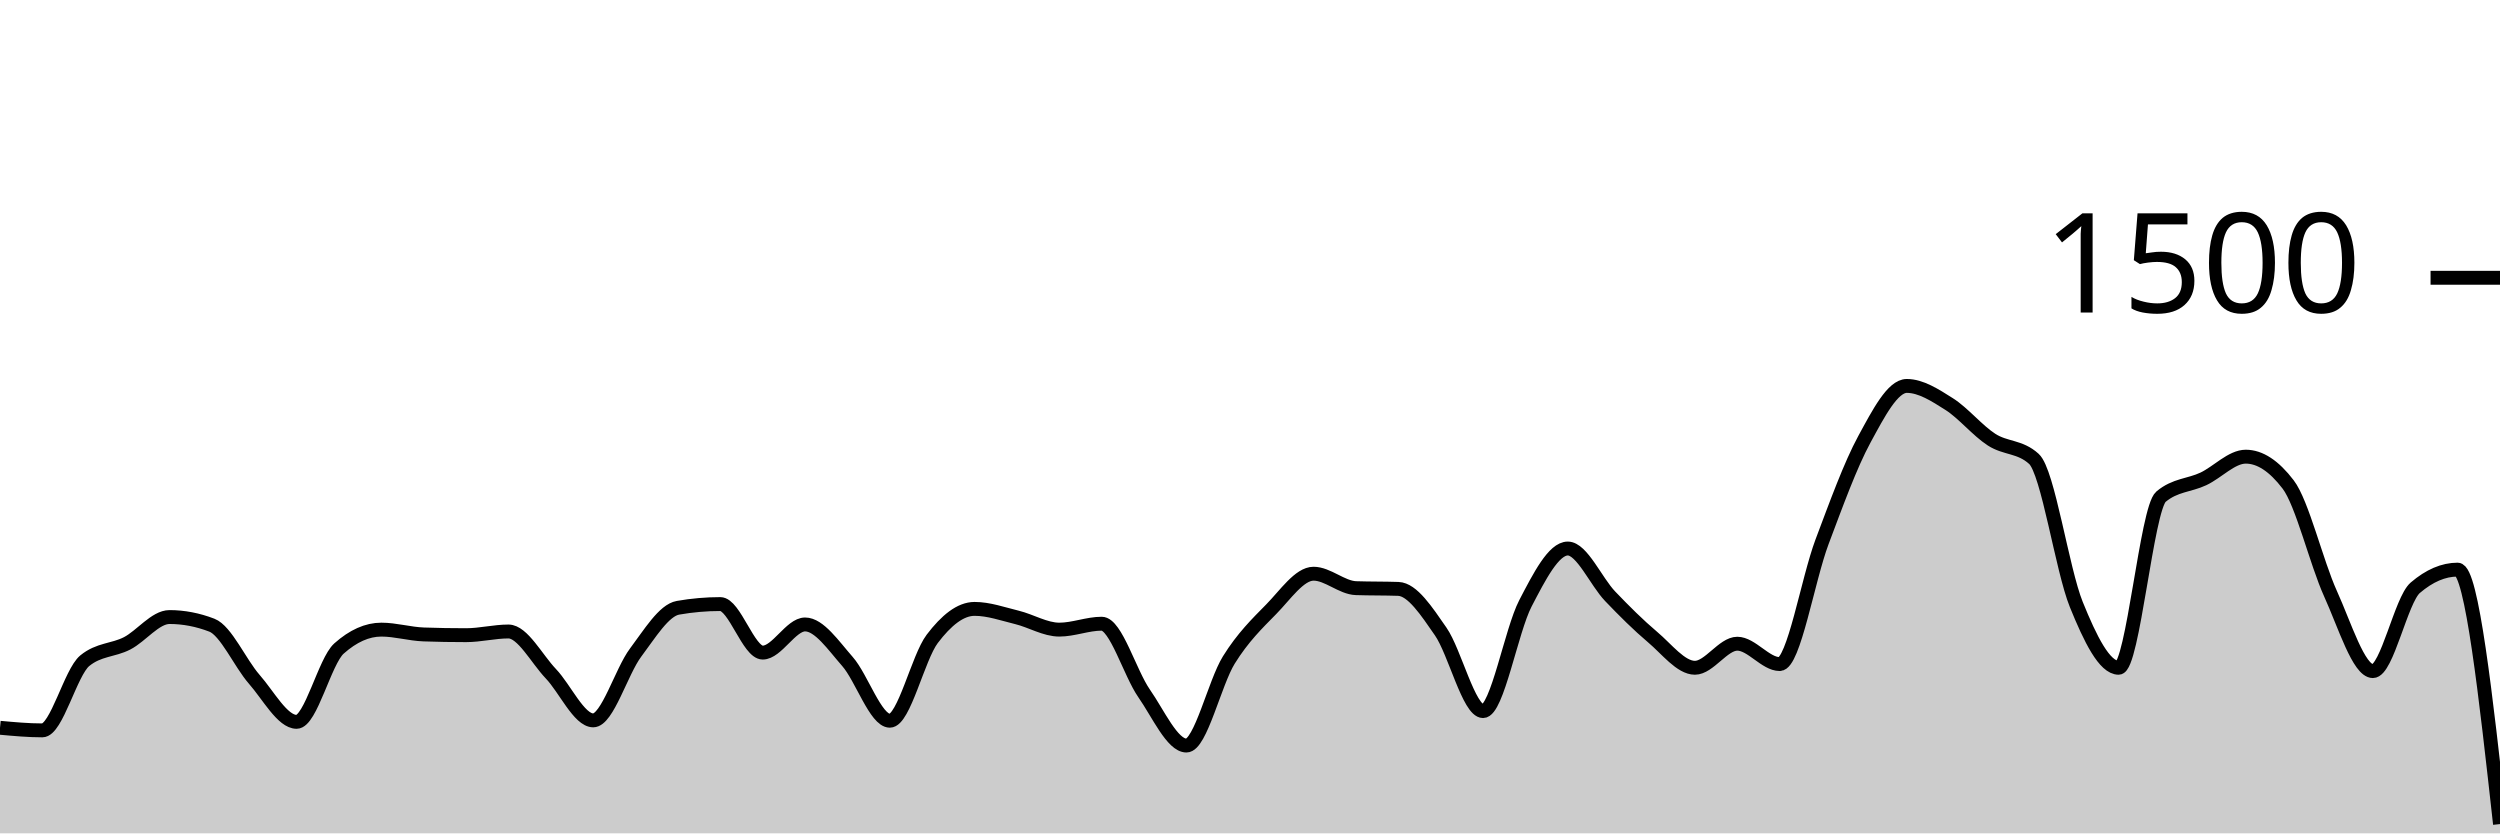
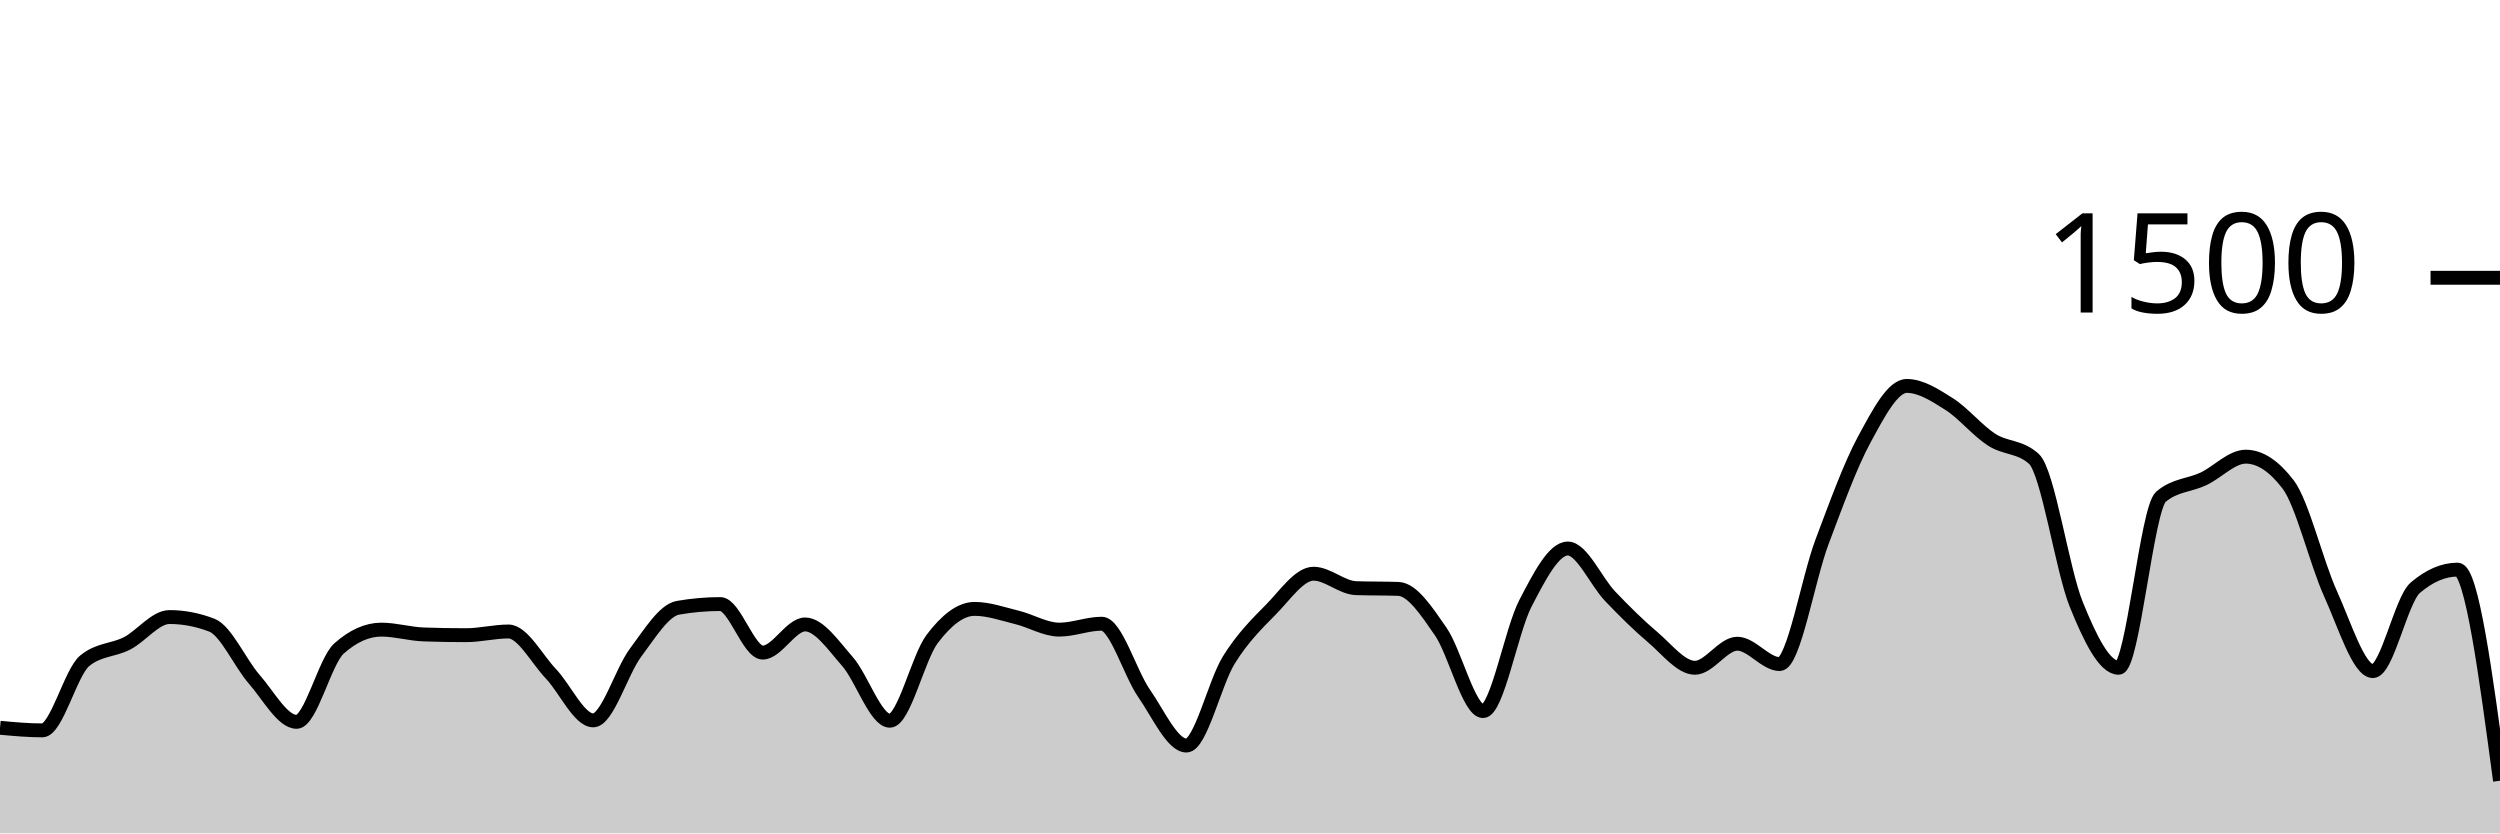
<svg xmlns="http://www.w3.org/2000/svg" viewBox="0 0 180 60">
  <g transform="translate(0,20)">
-     <path class="area" fill="rgba(0, 0, 0, 0.2)" d="M0,32.4C1.017,32.493,2.034,32.587,3.051,32.587C4.068,32.587,5.085,28.409,6.102,27.573C7.119,26.738,8.136,26.844,9.153,26.32C10.169,25.796,11.186,24.427,12.203,24.427C13.22,24.427,14.237,24.622,15.254,25.013C16.271,25.404,17.288,27.747,18.305,28.907C19.322,30.067,20.339,31.973,21.356,31.973C22.373,31.973,23.39,27.6,24.407,26.693C25.424,25.787,26.441,25.333,27.458,25.333C28.475,25.333,29.492,25.644,30.508,25.68C31.525,25.716,32.542,25.733,33.559,25.733C34.576,25.733,35.593,25.467,36.61,25.467C37.627,25.467,38.644,27.44,39.661,28.507C40.678,29.573,41.695,31.867,42.712,31.867C43.729,31.867,44.746,28.338,45.763,26.987C46.78,25.636,47.797,23.938,48.814,23.76C49.831,23.582,50.847,23.493,51.864,23.493C52.881,23.493,53.898,26.987,54.915,26.987C55.932,26.987,56.949,24.96,57.966,24.96C58.983,24.96,60,26.471,61.017,27.627C62.034,28.782,63.051,31.893,64.068,31.893C65.085,31.893,66.102,27.342,67.119,26C68.136,24.658,69.153,23.84,70.169,23.84C71.186,23.84,72.203,24.204,73.22,24.453C74.237,24.702,75.254,25.333,76.271,25.333C77.288,25.333,78.305,24.907,79.322,24.907C80.339,24.907,81.356,28.458,82.373,29.92C83.39,31.382,84.407,33.68,85.424,33.68C86.441,33.68,87.458,29.156,88.475,27.52C89.492,25.884,90.508,24.902,91.525,23.867C92.542,22.831,93.559,21.307,94.576,21.307C95.593,21.307,96.61,22.311,97.627,22.347C98.644,22.382,99.661,22.364,100.678,22.4C101.695,22.436,102.712,24,103.729,25.467C104.746,26.933,105.763,31.2,106.78,31.2C107.797,31.2,108.814,25.391,109.831,23.44C110.847,21.489,111.864,19.493,112.881,19.493C113.898,19.493,114.915,21.871,115.932,22.933C116.949,23.996,117.966,25.009,118.983,25.867C120,26.724,121.017,28.08,122.034,28.08C123.051,28.08,124.068,26.347,125.085,26.347C126.102,26.347,127.119,27.813,128.136,27.813C129.153,27.813,130.169,21.711,131.186,19.013C132.203,16.316,133.22,13.498,134.237,11.627C135.254,9.756,136.271,7.787,137.288,7.787C138.305,7.787,139.322,8.449,140.339,9.093C141.356,9.738,142.373,10.996,143.39,11.653C144.407,12.311,145.424,12.116,146.441,13.04C147.458,13.964,148.475,21.013,149.492,23.52C150.508,26.027,151.525,28.08,152.542,28.08C153.559,28.08,154.576,16.613,155.593,15.76C156.61,14.907,157.627,14.96,158.644,14.48C159.661,14,160.678,12.88,161.695,12.88C162.712,12.88,163.729,13.547,164.746,14.88C165.763,16.213,166.78,20.507,167.797,22.747C168.814,24.987,169.831,28.32,170.847,28.32C171.864,28.32,172.881,23.191,173.898,22.32C174.915,21.449,175.932,21.013,176.949,21.013C177.966,21.013,178.983,30.173,180,39.333L180,40C178.983,40,177.966,40,176.949,40C175.932,40,174.915,40,173.898,40C172.881,40,171.864,40,170.847,40C169.831,40,168.814,40,167.797,40C166.78,40,165.763,40,164.746,40C163.729,40,162.712,40,161.695,40C160.678,40,159.661,40,158.644,40C157.627,40,156.61,40,155.593,40C154.576,40,153.559,40,152.542,40C151.525,40,150.508,40,149.492,40C148.475,40,147.458,40,146.441,40C145.424,40,144.407,40,143.39,40C142.373,40,141.356,40,140.339,40C139.322,40,138.305,40,137.288,40C136.271,40,135.254,40,134.237,40C133.22,40,132.203,40,131.186,40C130.169,40,129.153,40,128.136,40C127.119,40,126.102,40,125.085,40C124.068,40,123.051,40,122.034,40C121.017,40,120,40,118.983,40C117.966,40,116.949,40,115.932,40C114.915,40,113.898,40,112.881,40C111.864,40,110.847,40,109.831,40C108.814,40,107.797,40,106.78,40C105.763,40,104.746,40,103.729,40C102.712,40,101.695,40,100.678,40C99.661,40,98.644,40,97.627,40C96.61,40,95.593,40,94.576,40C93.559,40,92.542,40,91.525,40C90.508,40,89.492,40,88.475,40C87.458,40,86.441,40,85.424,40C84.407,40,83.39,40,82.373,40C81.356,40,80.339,40,79.322,40C78.305,40,77.288,40,76.271,40C75.254,40,74.237,40,73.22,40C72.203,40,71.186,40,70.169,40C69.153,40,68.136,40,67.119,40C66.102,40,65.085,40,64.068,40C63.051,40,62.034,40,61.017,40C60,40,58.983,40,57.966,40C56.949,40,55.932,40,54.915,40C53.898,40,52.881,40,51.864,40C50.847,40,49.831,40,48.814,40C47.797,40,46.78,40,45.763,40C44.746,40,43.729,40,42.712,40C41.695,40,40.678,40,39.661,40C38.644,40,37.627,40,36.61,40C35.593,40,34.576,40,33.559,40C32.542,40,31.525,40,30.508,40C29.492,40,28.475,40,27.458,40C26.441,40,25.424,40,24.407,40C23.39,40,22.373,40,21.356,40C20.339,40,19.322,40,18.305,40C17.288,40,16.271,40,15.254,40C14.237,40,13.22,40,12.203,40C11.186,40,10.169,40,9.153,40C8.136,40,7.119,40,6.102,40C5.085,40,4.068,40,3.051,40C2.034,40,1.017,40,0,40Z" />
-     <path class="line" stroke="black" fill="none" d="M0,32.4C1.017,32.493,2.034,32.587,3.051,32.587C4.068,32.587,5.085,28.409,6.102,27.573C7.119,26.738,8.136,26.844,9.153,26.32C10.169,25.796,11.186,24.427,12.203,24.427C13.22,24.427,14.237,24.622,15.254,25.013C16.271,25.404,17.288,27.747,18.305,28.907C19.322,30.067,20.339,31.973,21.356,31.973C22.373,31.973,23.39,27.6,24.407,26.693C25.424,25.787,26.441,25.333,27.458,25.333C28.475,25.333,29.492,25.644,30.508,25.68C31.525,25.716,32.542,25.733,33.559,25.733C34.576,25.733,35.593,25.467,36.61,25.467C37.627,25.467,38.644,27.44,39.661,28.507C40.678,29.573,41.695,31.867,42.712,31.867C43.729,31.867,44.746,28.338,45.763,26.987C46.78,25.636,47.797,23.938,48.814,23.76C49.831,23.582,50.847,23.493,51.864,23.493C52.881,23.493,53.898,26.987,54.915,26.987C55.932,26.987,56.949,24.96,57.966,24.96C58.983,24.96,60,26.471,61.017,27.627C62.034,28.782,63.051,31.893,64.068,31.893C65.085,31.893,66.102,27.342,67.119,26C68.136,24.658,69.153,23.84,70.169,23.84C71.186,23.84,72.203,24.204,73.22,24.453C74.237,24.702,75.254,25.333,76.271,25.333C77.288,25.333,78.305,24.907,79.322,24.907C80.339,24.907,81.356,28.458,82.373,29.92C83.39,31.382,84.407,33.68,85.424,33.68C86.441,33.68,87.458,29.156,88.475,27.52C89.492,25.884,90.508,24.902,91.525,23.867C92.542,22.831,93.559,21.307,94.576,21.307C95.593,21.307,96.61,22.311,97.627,22.347C98.644,22.382,99.661,22.364,100.678,22.4C101.695,22.436,102.712,24,103.729,25.467C104.746,26.933,105.763,31.2,106.78,31.2C107.797,31.2,108.814,25.391,109.831,23.44C110.847,21.489,111.864,19.493,112.881,19.493C113.898,19.493,114.915,21.871,115.932,22.933C116.949,23.996,117.966,25.009,118.983,25.867C120,26.724,121.017,28.08,122.034,28.08C123.051,28.08,124.068,26.347,125.085,26.347C126.102,26.347,127.119,27.813,128.136,27.813C129.153,27.813,130.169,21.711,131.186,19.013C132.203,16.316,133.22,13.498,134.237,11.627C135.254,9.756,136.271,7.787,137.288,7.787C138.305,7.787,139.322,8.449,140.339,9.093C141.356,9.738,142.373,10.996,143.39,11.653C144.407,12.311,145.424,12.116,146.441,13.04C147.458,13.964,148.475,21.013,149.492,23.52C150.508,26.027,151.525,28.08,152.542,28.08C153.559,28.08,154.576,16.613,155.593,15.76C156.61,14.907,157.627,14.96,158.644,14.48C159.661,14,160.678,12.88,161.695,12.88C162.712,12.88,163.729,13.547,164.746,14.88C165.763,16.213,166.78,20.507,167.797,22.747C168.814,24.987,169.831,28.32,170.847,28.32C171.864,28.32,172.881,23.191,173.898,22.32C174.915,21.449,175.932,21.013,176.949,21.013C177.966,21.013,178.983,30.173,180,39.333" />
+     <path class="area" fill="rgba(0, 0, 0, 0.2)" d="M0,32.4C1.017,32.493,2.034,32.587,3.051,32.587C4.068,32.587,5.085,28.409,6.102,27.573C7.119,26.738,8.136,26.844,9.153,26.32C10.169,25.796,11.186,24.427,12.203,24.427C13.22,24.427,14.237,24.622,15.254,25.013C16.271,25.404,17.288,27.747,18.305,28.907C19.322,30.067,20.339,31.973,21.356,31.973C22.373,31.973,23.39,27.6,24.407,26.693C25.424,25.787,26.441,25.333,27.458,25.333C28.475,25.333,29.492,25.644,30.508,25.68C31.525,25.716,32.542,25.733,33.559,25.733C34.576,25.733,35.593,25.467,36.61,25.467C37.627,25.467,38.644,27.44,39.661,28.507C40.678,29.573,41.695,31.867,42.712,31.867C43.729,31.867,44.746,28.338,45.763,26.987C46.78,25.636,47.797,23.938,48.814,23.76C49.831,23.582,50.847,23.493,51.864,23.493C52.881,23.493,53.898,26.987,54.915,26.987C55.932,26.987,56.949,24.96,57.966,24.96C58.983,24.96,60,26.471,61.017,27.627C62.034,28.782,63.051,31.893,64.068,31.893C65.085,31.893,66.102,27.342,67.119,26C68.136,24.658,69.153,23.84,70.169,23.84C71.186,23.84,72.203,24.204,73.22,24.453C74.237,24.702,75.254,25.333,76.271,25.333C77.288,25.333,78.305,24.907,79.322,24.907C80.339,24.907,81.356,28.458,82.373,29.92C83.39,31.382,84.407,33.68,85.424,33.68C86.441,33.68,87.458,29.156,88.475,27.52C89.492,25.884,90.508,24.902,91.525,23.867C92.542,22.831,93.559,21.307,94.576,21.307C95.593,21.307,96.61,22.311,97.627,22.347C98.644,22.382,99.661,22.364,100.678,22.4C101.695,22.436,102.712,24,103.729,25.467C104.746,26.933,105.763,31.2,106.78,31.2C107.797,31.2,108.814,25.391,109.831,23.44C110.847,21.489,111.864,19.493,112.881,19.493C113.898,19.493,114.915,21.871,115.932,22.933C116.949,23.996,117.966,25.009,118.983,25.867C120,26.724,121.017,28.08,122.034,28.08C123.051,28.08,124.068,26.347,125.085,26.347C126.102,26.347,127.119,27.813,128.136,27.813C129.153,27.813,130.169,21.711,131.186,19.013C132.203,16.316,133.22,13.498,134.237,11.627C135.254,9.756,136.271,7.787,137.288,7.787C138.305,7.787,139.322,8.449,140.339,9.093C141.356,9.738,142.373,10.996,143.39,11.653C144.407,12.311,145.424,12.116,146.441,13.04C147.458,13.964,148.475,21.013,149.492,23.52C150.508,26.027,151.525,28.08,152.542,28.08C153.559,28.08,154.576,16.613,155.593,15.76C156.61,14.907,157.627,14.96,158.644,14.48C159.661,14,160.678,12.88,161.695,12.88C162.712,12.88,163.729,13.547,164.746,14.88C165.763,16.213,166.78,20.507,167.797,22.747C168.814,24.987,169.831,28.32,170.847,28.32C171.864,28.32,172.881,23.191,173.898,22.32C174.915,21.449,175.932,21.013,176.949,21.013C177.966,21.013,178.983,28.613,180,36.213L180,40C178.983,40,177.966,40,176.949,40C175.932,40,174.915,40,173.898,40C172.881,40,171.864,40,170.847,40C169.831,40,168.814,40,167.797,40C166.78,40,165.763,40,164.746,40C163.729,40,162.712,40,161.695,40C160.678,40,159.661,40,158.644,40C157.627,40,156.61,40,155.593,40C154.576,40,153.559,40,152.542,40C151.525,40,150.508,40,149.492,40C148.475,40,147.458,40,146.441,40C145.424,40,144.407,40,143.39,40C142.373,40,141.356,40,140.339,40C139.322,40,138.305,40,137.288,40C136.271,40,135.254,40,134.237,40C133.22,40,132.203,40,131.186,40C130.169,40,129.153,40,128.136,40C127.119,40,126.102,40,125.085,40C124.068,40,123.051,40,122.034,40C121.017,40,120,40,118.983,40C117.966,40,116.949,40,115.932,40C114.915,40,113.898,40,112.881,40C111.864,40,110.847,40,109.831,40C108.814,40,107.797,40,106.78,40C105.763,40,104.746,40,103.729,40C102.712,40,101.695,40,100.678,40C99.661,40,98.644,40,97.627,40C96.61,40,95.593,40,94.576,40C93.559,40,92.542,40,91.525,40C90.508,40,89.492,40,88.475,40C87.458,40,86.441,40,85.424,40C84.407,40,83.39,40,82.373,40C81.356,40,80.339,40,79.322,40C78.305,40,77.288,40,76.271,40C75.254,40,74.237,40,73.22,40C72.203,40,71.186,40,70.169,40C69.153,40,68.136,40,67.119,40C66.102,40,65.085,40,64.068,40C63.051,40,62.034,40,61.017,40C60,40,58.983,40,57.966,40C56.949,40,55.932,40,54.915,40C53.898,40,52.881,40,51.864,40C50.847,40,49.831,40,48.814,40C47.797,40,46.78,40,45.763,40C44.746,40,43.729,40,42.712,40C41.695,40,40.678,40,39.661,40C38.644,40,37.627,40,36.61,40C35.593,40,34.576,40,33.559,40C32.542,40,31.525,40,30.508,40C29.492,40,28.475,40,27.458,40C26.441,40,25.424,40,24.407,40C23.39,40,22.373,40,21.356,40C20.339,40,19.322,40,18.305,40C17.288,40,16.271,40,15.254,40C14.237,40,13.22,40,12.203,40C11.186,40,10.169,40,9.153,40C8.136,40,7.119,40,6.102,40C5.085,40,4.068,40,3.051,40C2.034,40,1.017,40,0,40Z" />
+     <path class="line" stroke="black" fill="none" d="M0,32.4C1.017,32.493,2.034,32.587,3.051,32.587C4.068,32.587,5.085,28.409,6.102,27.573C7.119,26.738,8.136,26.844,9.153,26.32C10.169,25.796,11.186,24.427,12.203,24.427C13.22,24.427,14.237,24.622,15.254,25.013C16.271,25.404,17.288,27.747,18.305,28.907C19.322,30.067,20.339,31.973,21.356,31.973C22.373,31.973,23.39,27.6,24.407,26.693C25.424,25.787,26.441,25.333,27.458,25.333C28.475,25.333,29.492,25.644,30.508,25.68C31.525,25.716,32.542,25.733,33.559,25.733C34.576,25.733,35.593,25.467,36.61,25.467C37.627,25.467,38.644,27.44,39.661,28.507C40.678,29.573,41.695,31.867,42.712,31.867C43.729,31.867,44.746,28.338,45.763,26.987C46.78,25.636,47.797,23.938,48.814,23.76C49.831,23.582,50.847,23.493,51.864,23.493C52.881,23.493,53.898,26.987,54.915,26.987C55.932,26.987,56.949,24.96,57.966,24.96C58.983,24.96,60,26.471,61.017,27.627C62.034,28.782,63.051,31.893,64.068,31.893C65.085,31.893,66.102,27.342,67.119,26C68.136,24.658,69.153,23.84,70.169,23.84C71.186,23.84,72.203,24.204,73.22,24.453C74.237,24.702,75.254,25.333,76.271,25.333C77.288,25.333,78.305,24.907,79.322,24.907C80.339,24.907,81.356,28.458,82.373,29.92C83.39,31.382,84.407,33.68,85.424,33.68C86.441,33.68,87.458,29.156,88.475,27.52C89.492,25.884,90.508,24.902,91.525,23.867C92.542,22.831,93.559,21.307,94.576,21.307C95.593,21.307,96.61,22.311,97.627,22.347C98.644,22.382,99.661,22.364,100.678,22.4C101.695,22.436,102.712,24,103.729,25.467C104.746,26.933,105.763,31.2,106.78,31.2C107.797,31.2,108.814,25.391,109.831,23.44C110.847,21.489,111.864,19.493,112.881,19.493C113.898,19.493,114.915,21.871,115.932,22.933C116.949,23.996,117.966,25.009,118.983,25.867C120,26.724,121.017,28.08,122.034,28.08C123.051,28.08,124.068,26.347,125.085,26.347C126.102,26.347,127.119,27.813,128.136,27.813C129.153,27.813,130.169,21.711,131.186,19.013C132.203,16.316,133.22,13.498,134.237,11.627C135.254,9.756,136.271,7.787,137.288,7.787C138.305,7.787,139.322,8.449,140.339,9.093C141.356,9.738,142.373,10.996,143.39,11.653C144.407,12.311,145.424,12.116,146.441,13.04C147.458,13.964,148.475,21.013,149.492,23.52C150.508,26.027,151.525,28.08,152.542,28.08C153.559,28.08,154.576,16.613,155.593,15.76C156.61,14.907,157.627,14.96,158.644,14.48C159.661,14,160.678,12.88,161.695,12.88C162.712,12.88,163.729,13.547,164.746,14.88C165.763,16.213,166.78,20.507,167.797,22.747C168.814,24.987,169.831,28.32,170.847,28.32C171.864,28.32,172.881,23.191,173.898,22.32C174.915,21.449,175.932,21.013,176.949,21.013C177.966,21.013,178.983,28.613,180,36.213" />
    <path class="axis-ceiling" stroke-width="1" stroke="black" fill="none" d="M175,0L180,0" />
    <text class="axis-ceiling-label" font-family="sans-serif" text-anchor="end" font-size="10px" x="170" y="2.5">1500</text>
  </g>
</svg>
